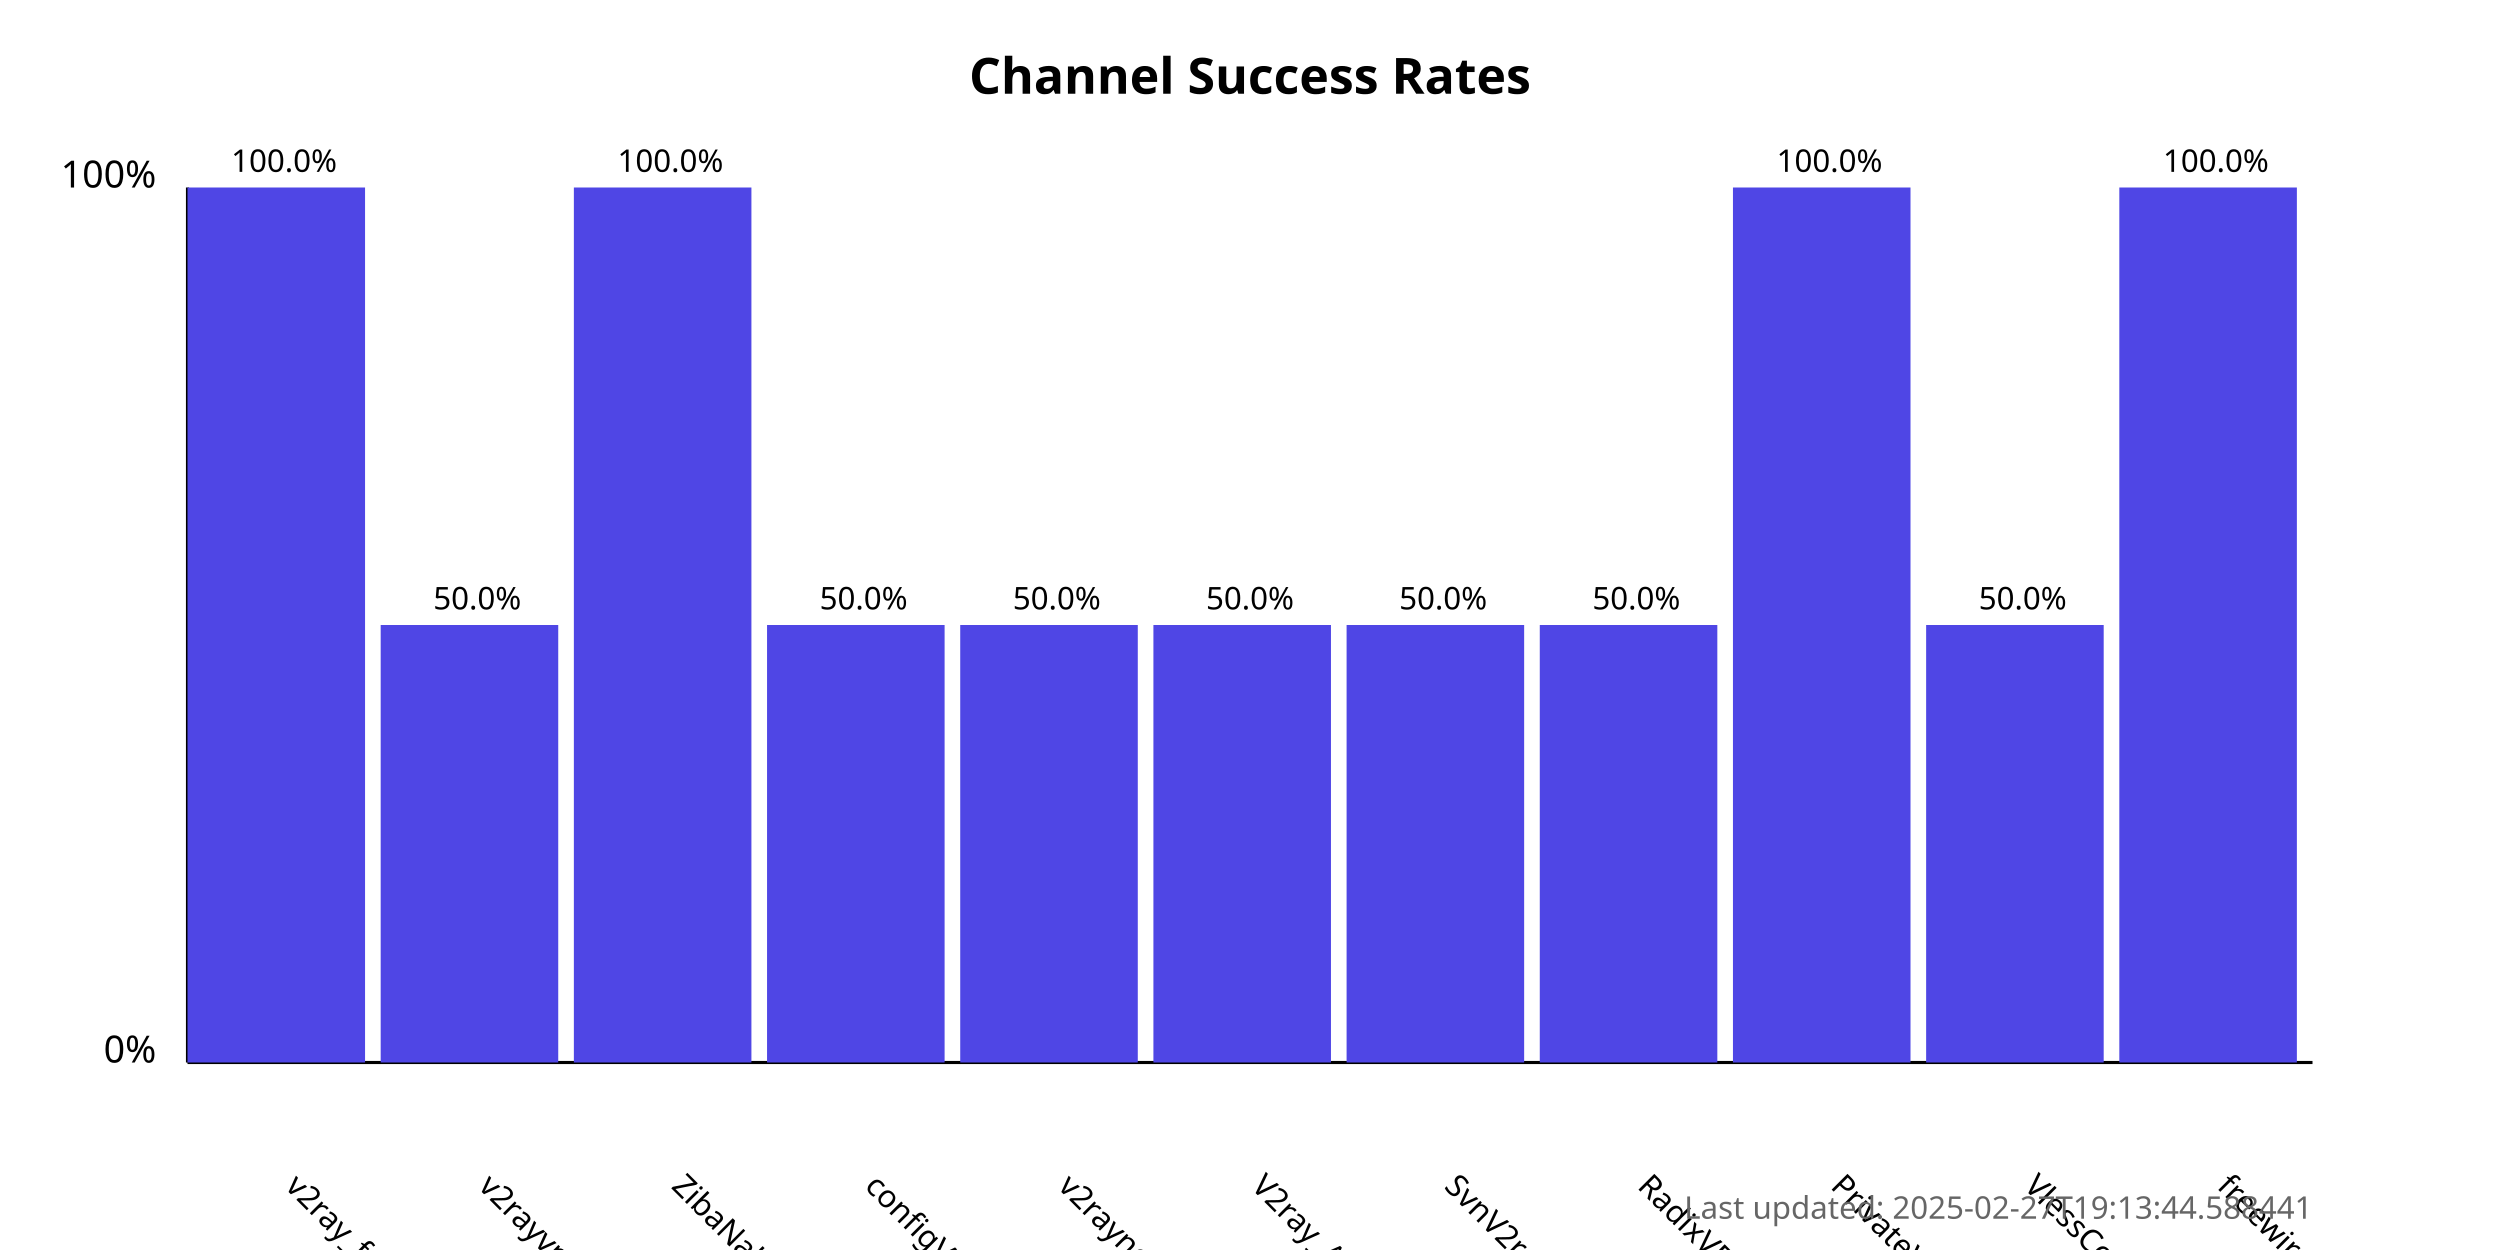
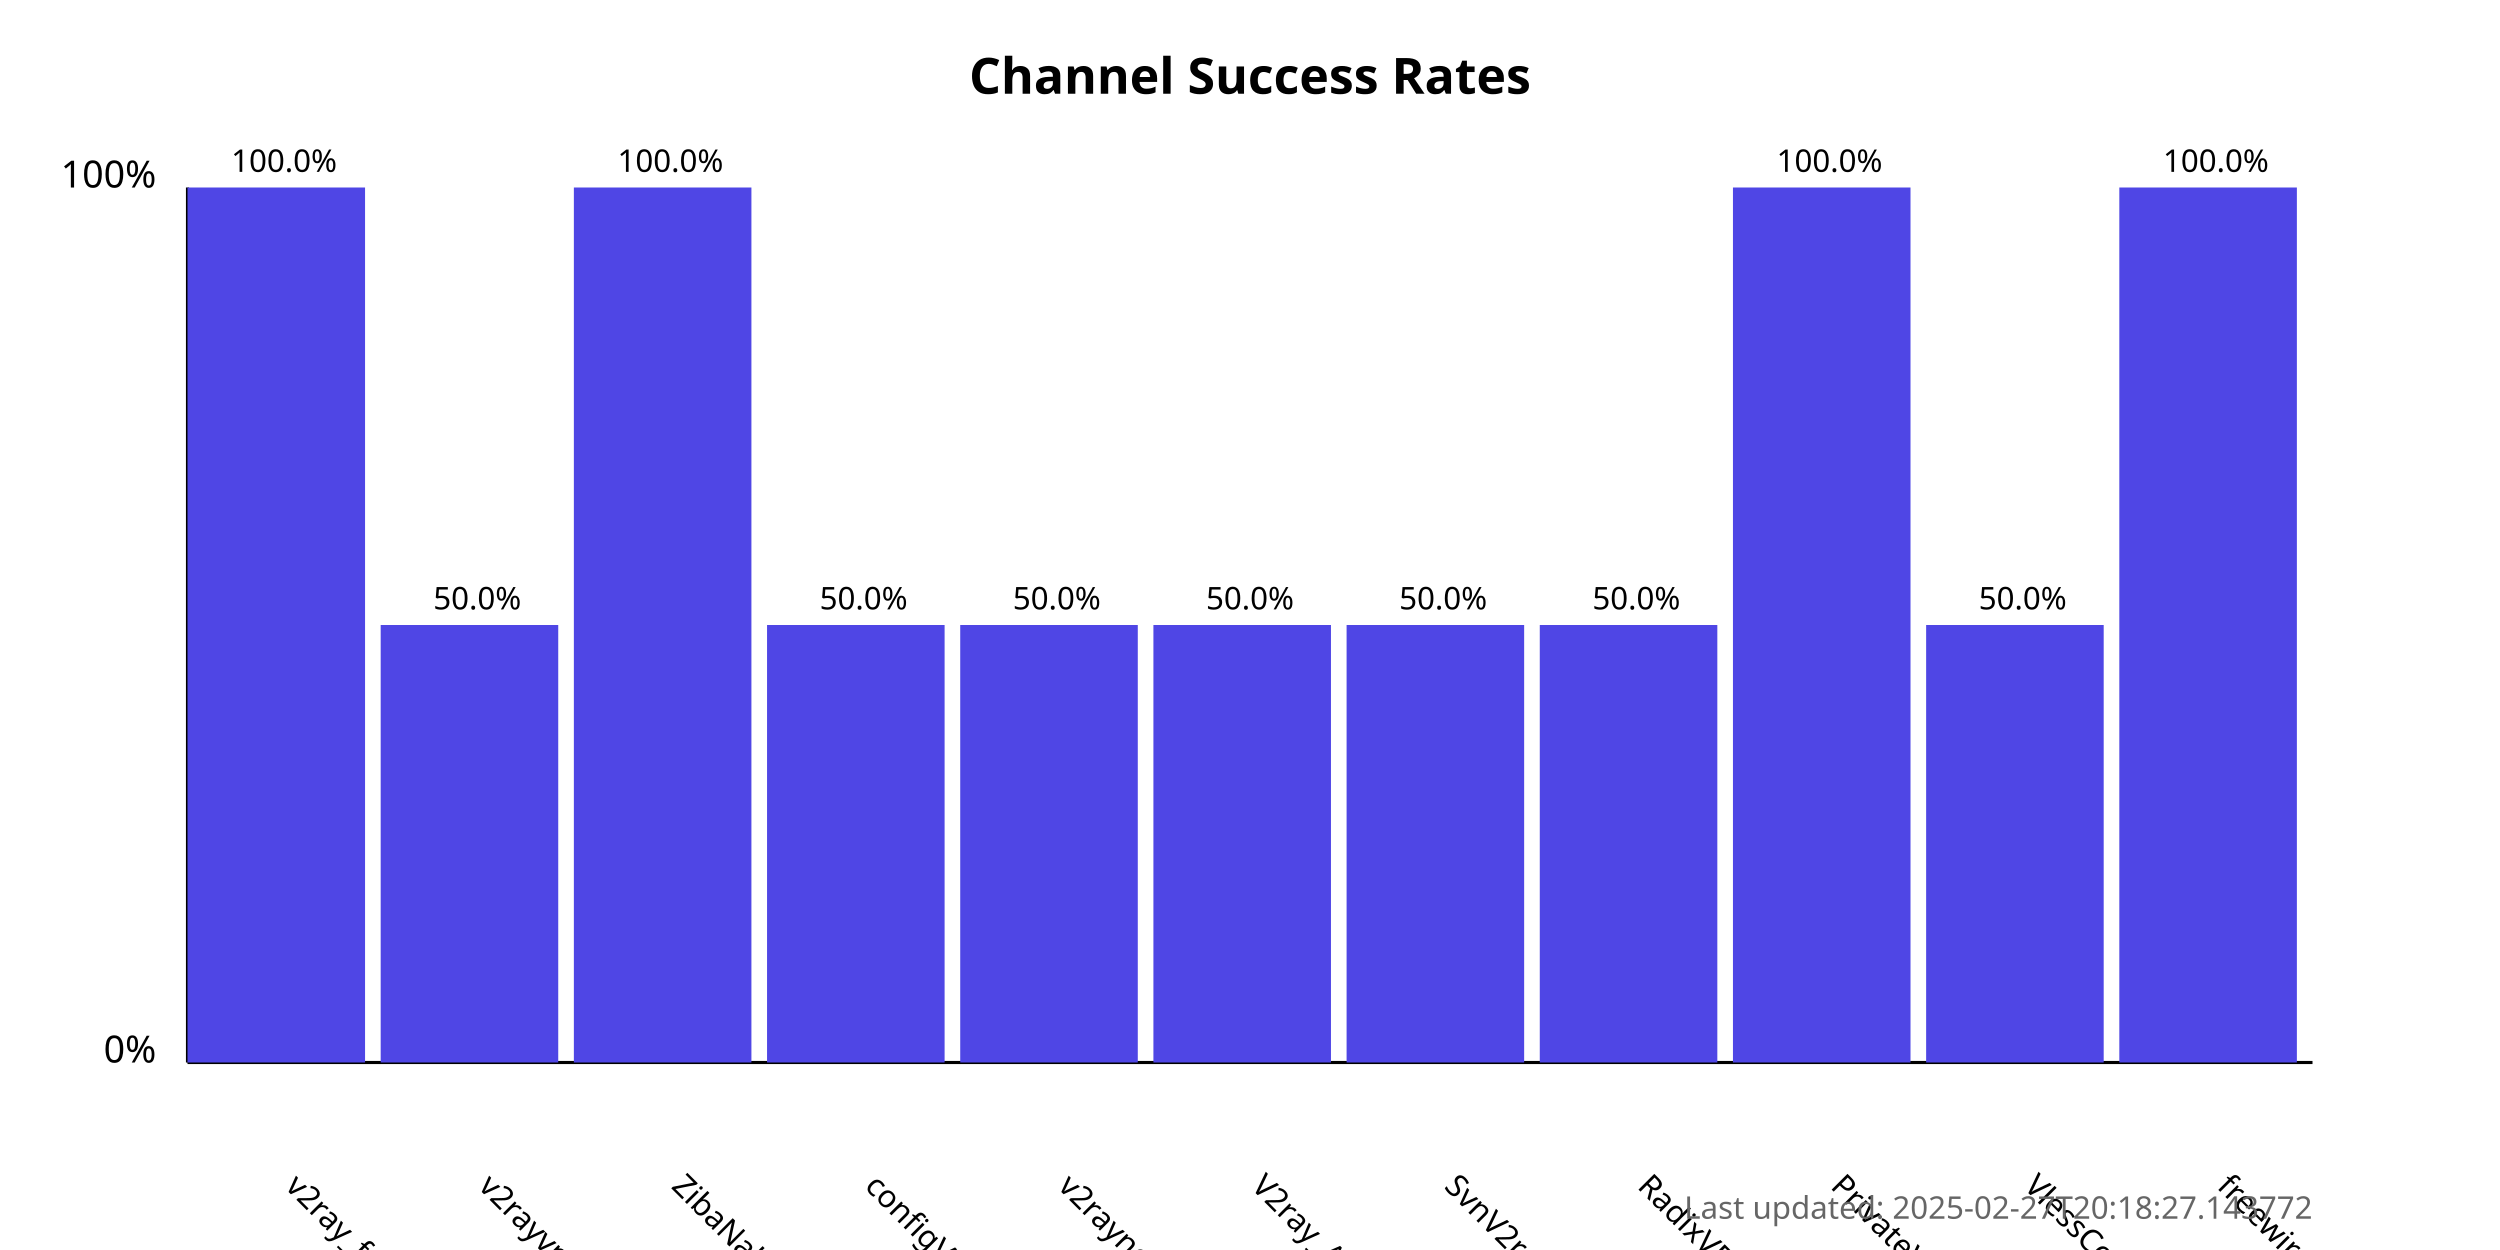
<svg xmlns="http://www.w3.org/2000/svg" width="800" height="400">
  <style>
            .chart-title { font: bold 16px sans-serif; }
            .axis-label { font: 12px sans-serif; }
            .tick-label { font: 10px sans-serif; }
            .bar { fill: #4f46e5; }
            .bar:hover { fill: #6366f1; }
            .timestamp { font: 10px sans-serif; fill: #666; }
        </style>
  <text x="400.0" y="30" text-anchor="middle" class="chart-title">
            Channel Success Rates
        </text>
  <line x1="60" y1="340" x2="60" y2="60" stroke="black" stroke-width="1" />
  <line x1="60" y1="340" x2="740" y2="340" stroke="black" stroke-width="1" />
  <text x="50" y="340" text-anchor="end" class="axis-label">0%</text>
  <text x="50" y="60" text-anchor="end" class="axis-label">100%</text>
  <g>
    <rect x="60" y="60.0" width="56.818" height="280.0" class="bar" />
    <text x="90.909" y="380" transform="rotate(45, 90.90909, 380)" text-anchor="start" class="tick-label">
                v2ray_free_conf
            </text>
    <text x="90.909" y="55.0" text-anchor="middle" class="tick-label">
                100.0%
            </text>
  </g>
  <g>
    <rect x="121.818" y="200.0" width="56.818" height="140.0" class="bar" />
    <text x="152.727" y="380" transform="rotate(45, 152.7273, 380)" text-anchor="start" class="tick-label">
                v2rayvpno
            </text>
    <text x="152.727" y="195.0" text-anchor="middle" class="tick-label">
                50.0%
            </text>
  </g>
  <g>
    <rect x="183.636" y="60.0" width="56.818" height="280.0" class="bar" />
    <text x="214.545" y="380" transform="rotate(45, 214.5455, 380)" text-anchor="start" class="tick-label">
                ZibaNabz
            </text>
    <text x="214.545" y="55.0" text-anchor="middle" class="tick-label">
                100.0%
            </text>
  </g>
  <g>
    <rect x="245.455" y="200.0" width="56.818" height="140.0" class="bar" />
    <text x="276.364" y="380" transform="rotate(45, 276.3636, 380)" text-anchor="start" class="tick-label">
                configV2rayForFree
            </text>
    <text x="276.364" y="195.0" text-anchor="middle" class="tick-label">
                50.0%
            </text>
  </g>
  <g>
    <rect x="307.273" y="200.0" width="56.818" height="140.0" class="bar" />
    <text x="338.182" y="380" transform="rotate(45, 338.1818, 380)" text-anchor="start" class="tick-label">
                v2rayngvpn
            </text>
    <text x="338.182" y="195.0" text-anchor="middle" class="tick-label">
                50.0%
            </text>
  </g>
  <g>
    <rect x="369.091" y="200.0" width="56.818" height="140.0" class="bar" />
    <text x="400.0" y="380" transform="rotate(45, 400.0, 380)" text-anchor="start" class="tick-label">
                V2ray_Alpha
            </text>
    <text x="400.0" y="195.0" text-anchor="middle" class="tick-label">
                50.0%
            </text>
  </g>
  <g>
    <rect x="430.909" y="200.0" width="56.818" height="140.0" class="bar" />
    <text x="461.818" y="380" transform="rotate(45, 461.8182, 380)" text-anchor="start" class="tick-label">
                SvnV2ray
            </text>
    <text x="461.818" y="195.0" text-anchor="middle" class="tick-label">
                50.0%
            </text>
  </g>
  <g>
    <rect x="492.727" y="200.0" width="56.818" height="140.0" class="bar" />
    <text x="523.636" y="380" transform="rotate(45, 523.6364, 380)" text-anchor="start" class="tick-label">
                RadixVPN
            </text>
    <text x="523.636" y="195.0" text-anchor="middle" class="tick-label">
                50.0%
            </text>
  </g>
  <g>
    <rect x="554.545" y="60.0" width="56.818" height="280.0" class="bar" />
    <text x="585.455" y="380" transform="rotate(45, 585.4545, 380)" text-anchor="start" class="tick-label">
                PrivateVPNs
            </text>
    <text x="585.455" y="55.0" text-anchor="middle" class="tick-label">
                100.0%
            </text>
  </g>
  <g>
    <rect x="616.364" y="200.0" width="56.818" height="140.0" class="bar" />
    <text x="647.273" y="380" transform="rotate(45, 647.2727, 380)" text-anchor="start" class="tick-label">
                VlessConfig
            </text>
    <text x="647.273" y="195.0" text-anchor="middle" class="tick-label">
                50.0%
            </text>
  </g>
  <g>
    <rect x="678.182" y="60.0" width="56.818" height="280.0" class="bar" />
    <text x="709.091" y="380" transform="rotate(45, 709.0909, 380)" text-anchor="start" class="tick-label">
                freewireguard
            </text>
    <text x="709.091" y="55.0" text-anchor="middle" class="tick-label">
                100.0%
            </text>
  </g>
  <text x="740" y="390" text-anchor="end" class="timestamp">
-             Last updated: 2025-02-27T19:13:44.588441
+             Last updated: 2025-02-27T20:18:27.143772
        </text>
</svg>
